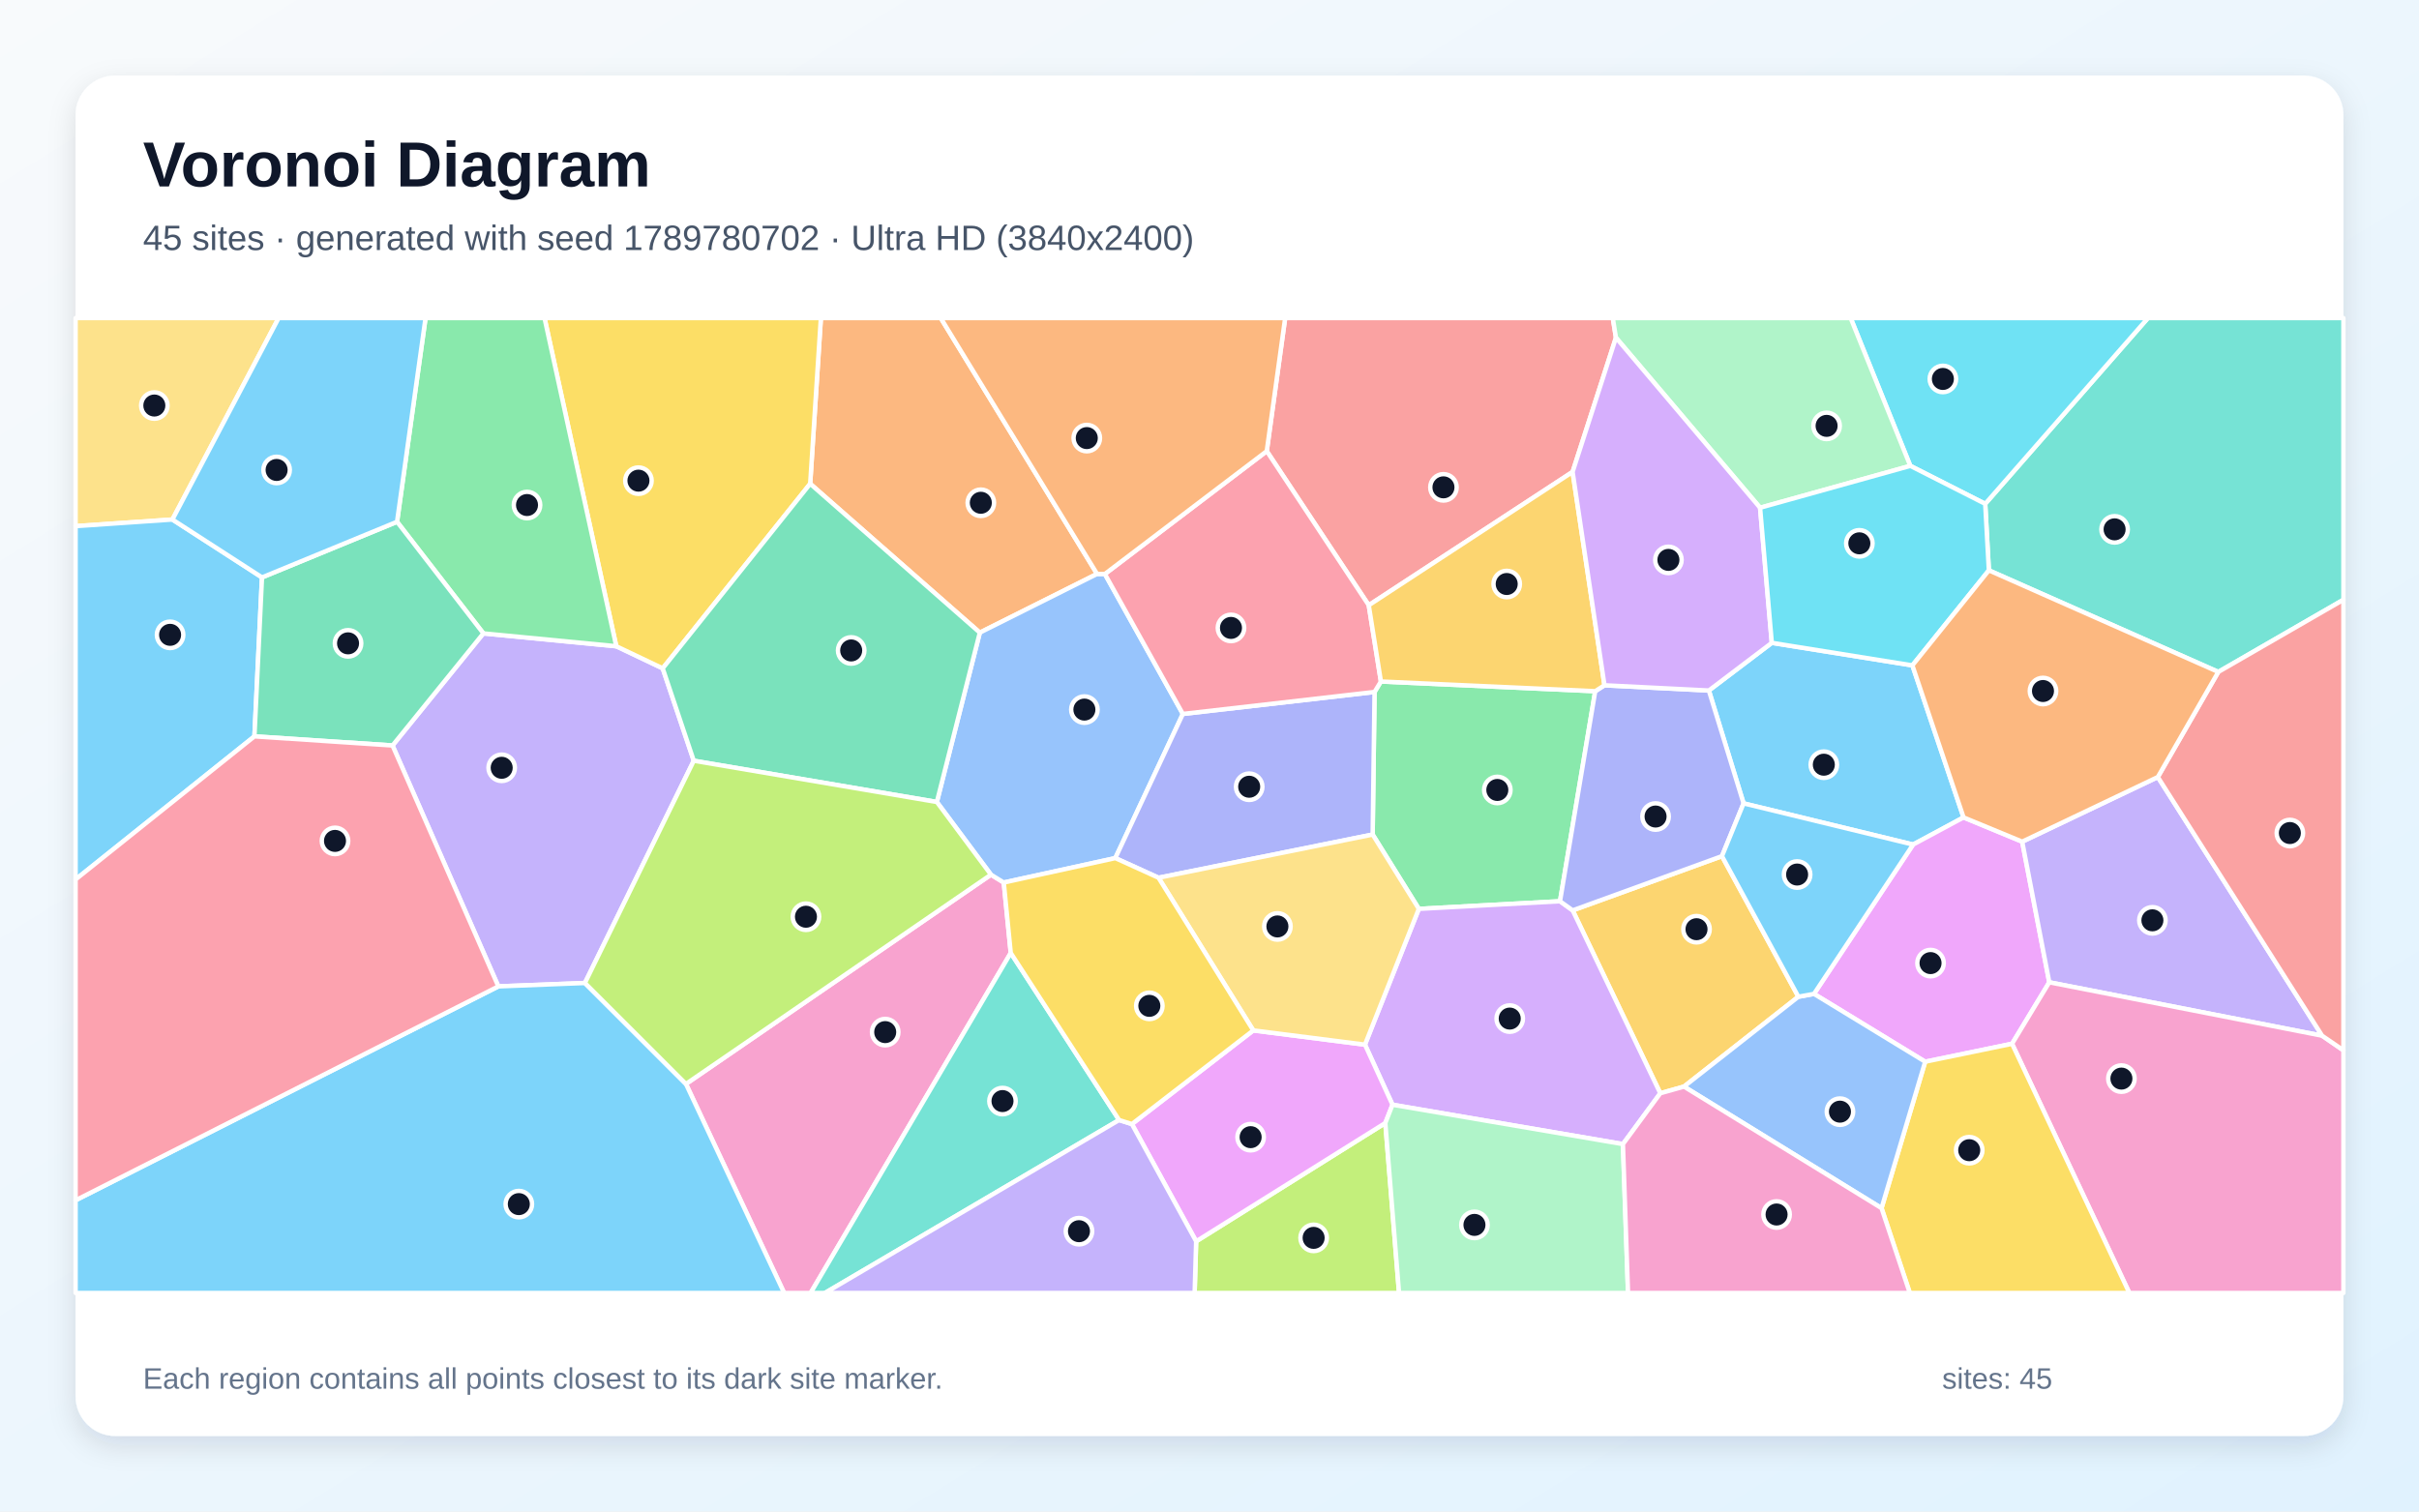
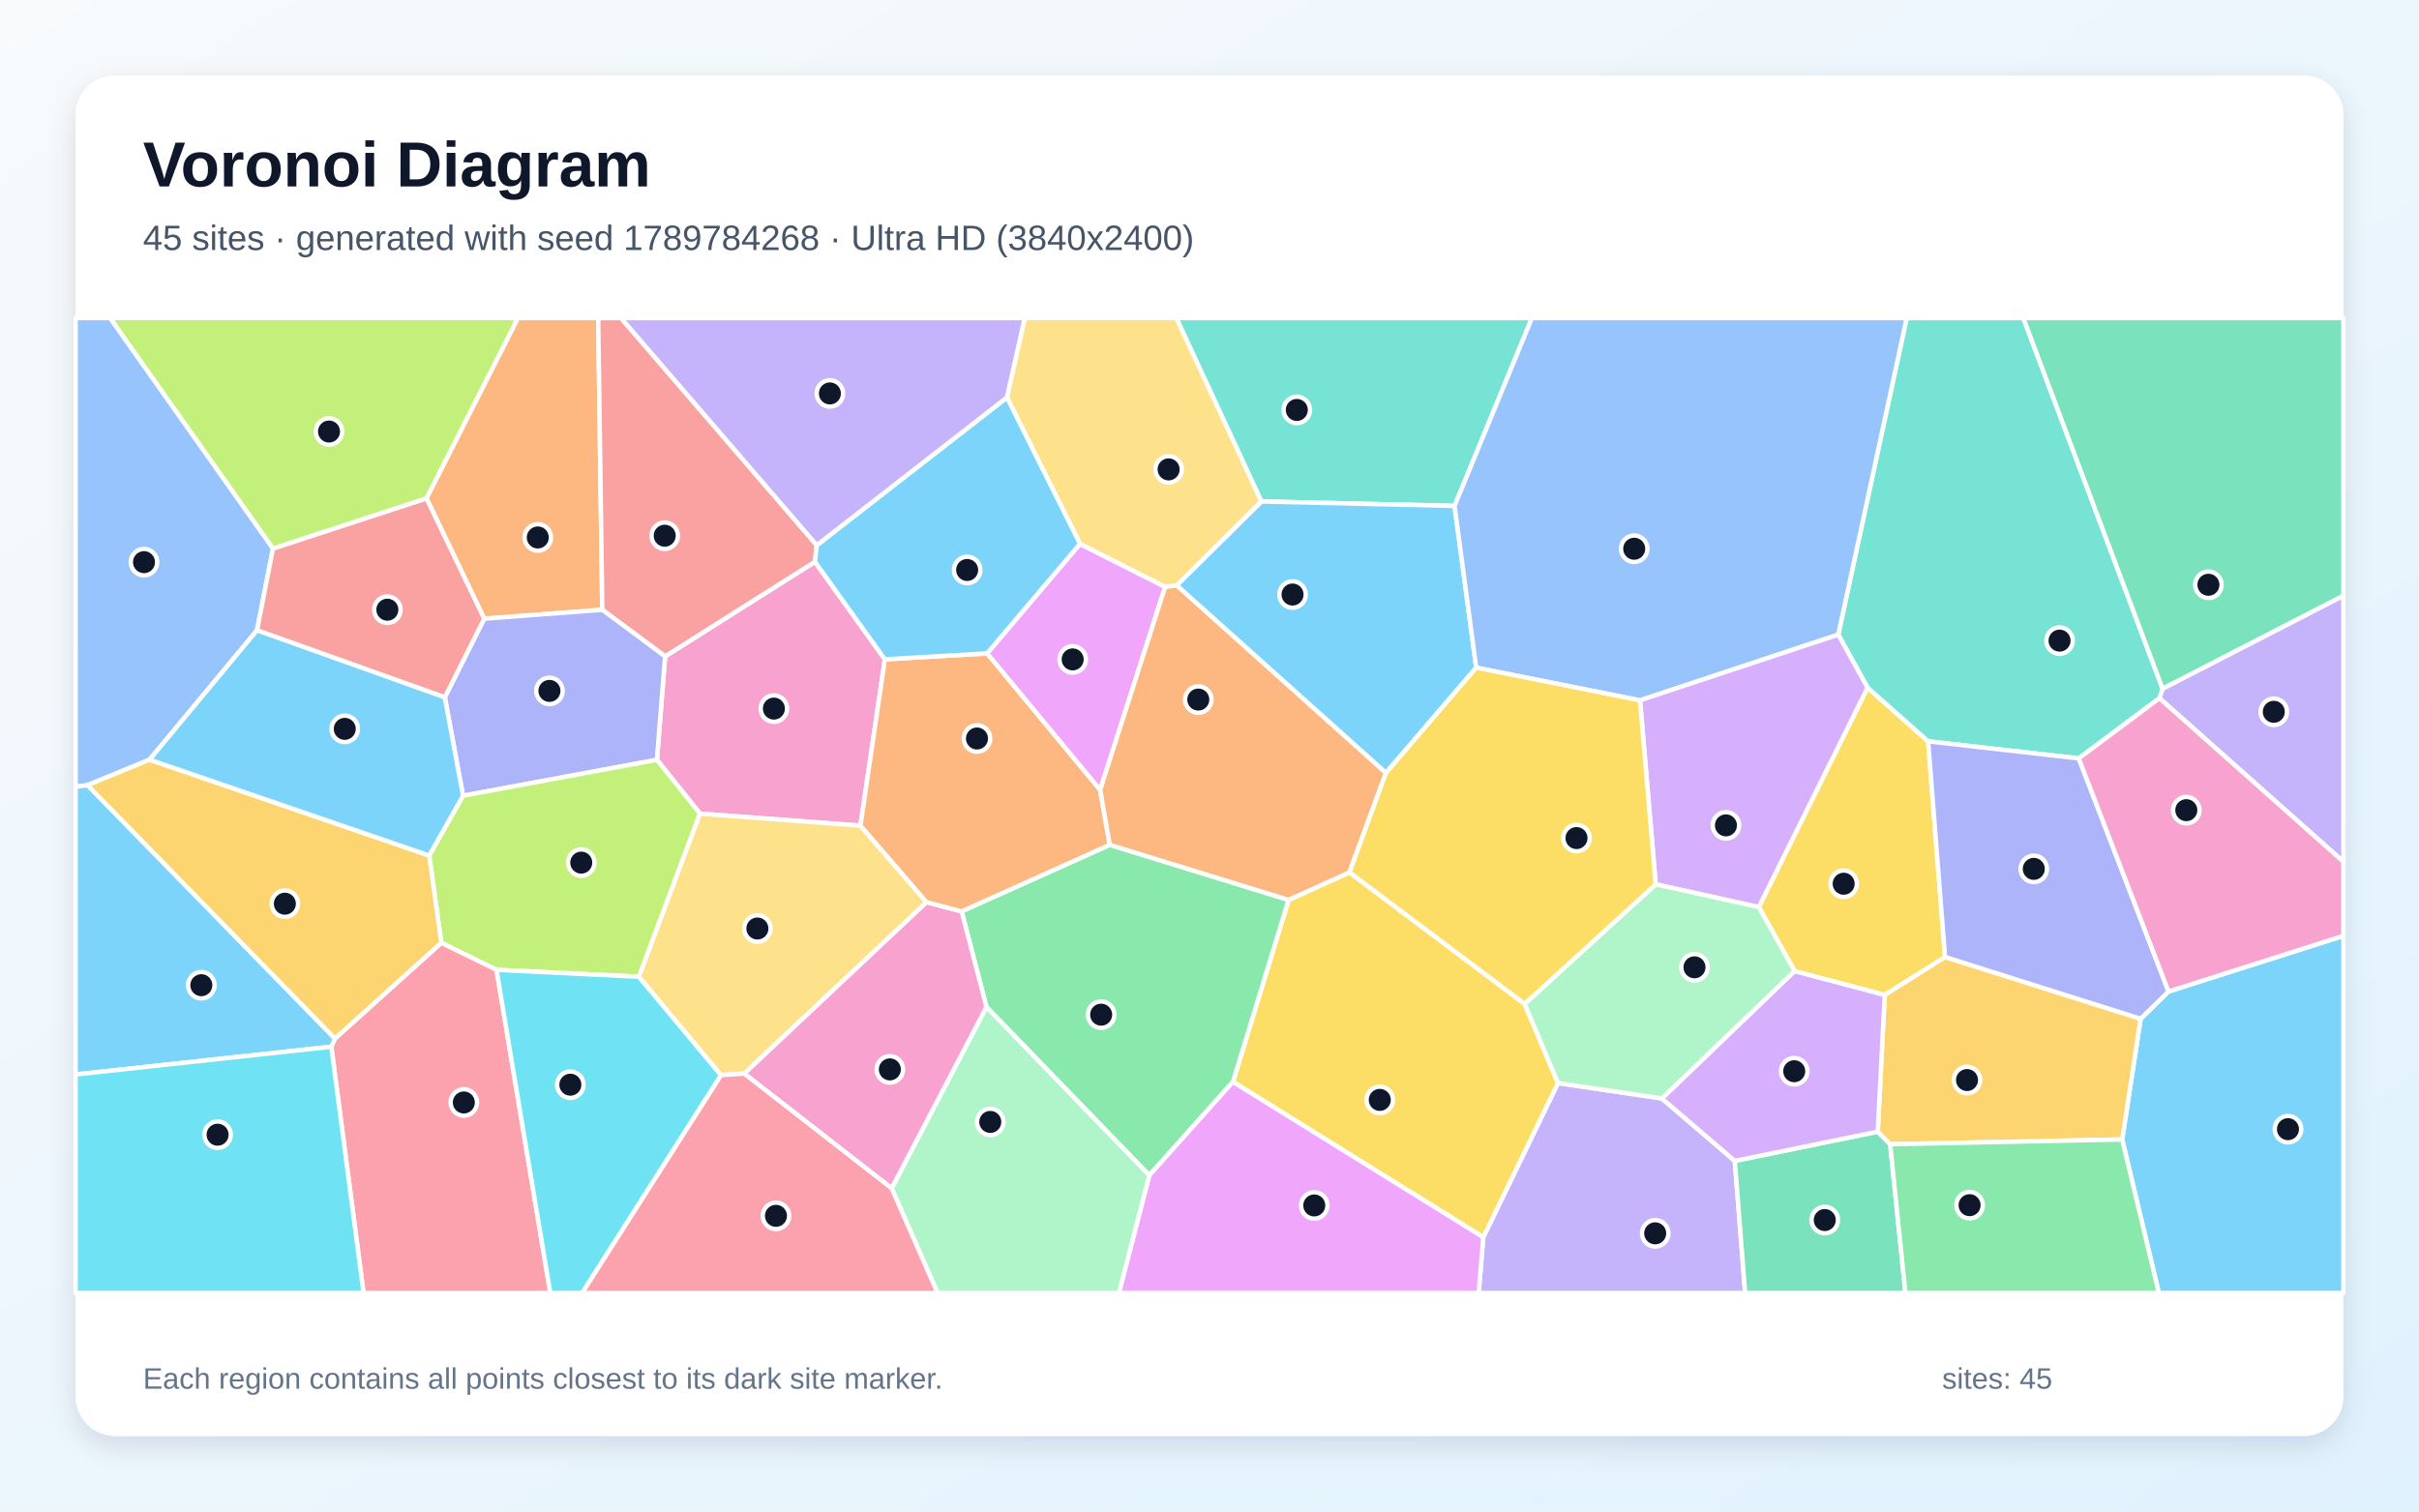
<svg xmlns="http://www.w3.org/2000/svg" width="3840" height="2400" viewBox="0 0 3840 2400" role="img" aria-labelledby="title description">
  <defs>
    <linearGradient id="background" x1="0" y1="0" x2="1" y2="1">
      <stop stop-color="#F8FAFC" />
      <stop offset="1" stop-color="#E0F2FE" />
    </linearGradient>
    <filter id="shadow" x="-5%" y="-5%" width="110%" height="110%">
      <feDropShadow dx="0" dy="15" stdDeviation="22" flood-color="#0F172A" flood-opacity=".12" />
    </filter>
  </defs>
  <rect width="3840" height="2400" fill="url(#background)" />
  <rect x="120" y="120" width="3600" height="2160" rx="63" fill="#FFFFFF" filter="url(#shadow)" />
  <g font-family="Arial, sans-serif">
    <text x="227" y="296" font-size="101" font-weight="700" fill="#0F172A">Voronoi Diagram</text>
-     <text x="227" y="397" font-size="56" fill="#475569">45 sites · generated with seed 1789780702 · Ultra HD (3840x2400)</text>
+     <text x="227" y="397" font-size="56" fill="#475569">45 sites · generated with seed 1789784268 · Ultra HD (3840x2400)</text>
  </g>
  <g stroke="#FFFFFF" stroke-width="7" stroke-linejoin="round">
-     <polygon points="3117.0,1297.9 3036.9,1341.0 2767.8,1275.6 2712.7,1096.4 2812.6,1020.7 3035.8,1056.5" fill="#38BDF8" fill-opacity="0.65" />
-     <polygon points="928.5,1560.8 791.1,1566.2 623.1,1183.7 767.3,1005.7 978.3,1026.1 1052.0,1061.2 1101.3,1207.9" fill="#A78BFA" fill-opacity="0.65" />
-     <polygon points="1088.9,1721.1 1573.1,1388.8 1593.4,1401.3 1604.5,1513.1 1286.8,2053.0 1244.8,2053.0" fill="#F472B6" fill-opacity="0.65" />
-     <polygon points="1741.5,911.3 1555.4,1004.5 1286.1,768.1 1303.1,505.0 1493.4,505.0" fill="#FB923C" fill-opacity="0.65" />
-     <polygon points="1286.1,768.1 1052.0,1061.2 978.3,1026.1 864.4,505.0 1303.1,505.0" fill="#FACC15" fill-opacity="0.65" />
-     <polygon points="2532.3,1097.5 2476.4,1431.0 2252.3,1443.1 2179.0,1325.1 2182.0,1098.7 2192.1,1082.1" fill="#4ADE80" fill-opacity="0.65" />
-     <polygon points="3521.4,1066.9 3157.2,905.6 3151.4,800.0 3409.7,505.0 3720.0,505.0 3720.0,952.3" fill="#2DD4BF" fill-opacity="0.65" />
-     <polygon points="1753.9,911.4 1877.7,1133.6 1770.5,1362.5 1593.4,1401.3 1573.1,1388.8 1487.2,1273.4 1555.4,1004.5 1741.5,911.3" fill="#60A5FA" fill-opacity="0.65" />
-     <polygon points="3056.1,1685.8 2879.6,1578.1 3036.9,1341.0 3117.0,1297.9 3210.1,1336.4 3253.1,1559.7 3194.0,1657.3" fill="#E879F9" fill-opacity="0.65" />
-     <polygon points="1286.1,768.1 1555.4,1004.5 1487.2,1273.4 1101.3,1207.9 1052.0,1061.2" fill="#34D399" fill-opacity="0.65" />
-     <polygon points="2496.4,749.3 2172.8,961.0 2010.9,716.3 2040.1,505.0 2560.2,505.0 2565.2,536.1" fill="#F87171" fill-opacity="0.65" />
-     <polygon points="1839.1,1393.7 1770.5,1362.5 1877.7,1133.6 2182.0,1098.7 2179.0,1325.1" fill="#818CF8" fill-opacity="0.65" />
-     <polygon points="2854.8,1582.6 2673.2,1725.3 2635.6,1735.9 2496.5,1445.5 2733.5,1359.4" fill="#FBBF24" fill-opacity="0.65" />
-     <polygon points="1898.8,1971.0 2199.1,1783.1 2220.9,2053.0 1896.4,2053.0" fill="#A3E635" fill-opacity="0.65" />
-     <polygon points="2576.3,1816.6 2210.5,1754.1 2166.8,1658.7 2252.3,1443.1 2476.4,1431.0 2496.5,1445.5 2635.6,1735.9" fill="#C084FC" fill-opacity="0.65" />
-     <polygon points="2010.9,716.3 2172.8,961.0 2192.1,1082.1 2182.0,1098.7 1877.7,1133.6 1753.9,911.4" fill="#FB7185" fill-opacity="0.65" />
-     <polygon points="3151.4,800.0 3032.5,739.7 2937.8,505.0 3409.7,505.0" fill="#22D3EE" fill-opacity="0.65" />
-     <polygon points="3032.5,739.7 2794.0,806.2 2565.2,536.1 2560.2,505.0 2937.8,505.0" fill="#86EFAC" fill-opacity="0.65" />
-     <polygon points="273.7,824.9 120.0,835.4 120.0,505.0 442.3,505.0" fill="#FCD34D" fill-opacity="0.65" />
-     <polygon points="120.0,1396.4 120.0,835.4 273.7,824.9 415.9,916.8 403.9,1169.2" fill="#38BDF8" fill-opacity="0.65" />
-     <polygon points="120.0,1905.8 791.1,1566.2 928.5,1560.8 1088.9,1721.1 1244.8,2053.0 120.0,2053.0" fill="#38BDF8" fill-opacity="0.65" />
-     <polygon points="3425.4,1233.8 3686.2,1644.5 3253.1,1559.7 3210.1,1336.4" fill="#A78BFA" fill-opacity="0.65" />
-     <polygon points="3194.0,1657.3 3253.1,1559.7 3686.2,1644.5 3720.0,1667.7 3720.0,2053.0 3380.2,2053.0" fill="#F472B6" fill-opacity="0.65" />
-     <polygon points="2010.9,716.3 1753.9,911.4 1741.5,911.3 1493.4,505.0 2040.1,505.0" fill="#FB923C" fill-opacity="0.65" />
-     <polygon points="2986.8,1918.3 3056.1,1685.8 3194.0,1657.3 3380.2,2053.0 3031.7,2053.0" fill="#FACC15" fill-opacity="0.65" />
-     <polygon points="978.3,1026.1 767.3,1005.7 630.3,828.5 675.5,505.0 864.4,505.0" fill="#4ADE80" fill-opacity="0.65" />
-     <polygon points="1604.5,1513.1 1776.5,1778.4 1309.5,2053.0 1286.8,2053.0" fill="#2DD4BF" fill-opacity="0.65" />
-     <polygon points="2673.2,1725.3 2854.8,1582.6 2879.6,1578.1 3056.1,1685.8 2986.8,1918.3" fill="#60A5FA" fill-opacity="0.65" />
-     <polygon points="1796.8,1784.8 1989.5,1636.1 2166.8,1658.7 2210.5,1754.1 2199.1,1783.1 1898.8,1971.0" fill="#E879F9" fill-opacity="0.65" />
-     <polygon points="403.9,1169.2 415.9,916.8 630.3,828.5 767.3,1005.7 623.1,1183.7" fill="#34D399" fill-opacity="0.65" />
-     <polygon points="3686.2,1644.5 3425.4,1233.8 3521.4,1066.9 3720.0,952.3 3720.0,1667.7" fill="#F87171" fill-opacity="0.65" />
-     <polygon points="2733.5,1359.4 2496.5,1445.5 2476.4,1431.0 2532.3,1097.5 2547.0,1088.1 2712.7,1096.4 2767.8,1275.6" fill="#818CF8" fill-opacity="0.65" />
-     <polygon points="2547.0,1088.1 2532.3,1097.5 2192.1,1082.1 2172.8,961.0 2496.4,749.3" fill="#FBBF24" fill-opacity="0.65" />
-     <polygon points="1487.2,1273.4 1573.1,1388.8 1088.9,1721.1 928.5,1560.8 1101.3,1207.9" fill="#A3E635" fill-opacity="0.65" />
-     <polygon points="2547.0,1088.1 2496.4,749.3 2565.2,536.1 2794.0,806.2 2812.6,1020.7 2712.7,1096.4" fill="#C084FC" fill-opacity="0.65" />
-     <polygon points="120.0,1905.8 120.0,1396.4 403.9,1169.2 623.1,1183.7 791.1,1566.2" fill="#FB7185" fill-opacity="0.65" />
-     <polygon points="2794.0,806.2 3032.5,739.7 3151.4,800.0 3157.2,905.6 3035.8,1056.5 2812.6,1020.7" fill="#22D3EE" fill-opacity="0.65" />
-     <polygon points="2199.1,1783.1 2210.5,1754.1 2576.3,1816.6 2584.4,2053.0 2220.9,2053.0" fill="#86EFAC" fill-opacity="0.65" />
-     <polygon points="2166.8,1658.7 1989.5,1636.1 1839.1,1393.7 2179.0,1325.1 2252.3,1443.1" fill="#FCD34D" fill-opacity="0.65" />
-     <polygon points="2854.8,1582.6 2733.5,1359.4 2767.8,1275.6 3036.9,1341.0 2879.6,1578.1" fill="#38BDF8" fill-opacity="0.65" />
-     <polygon points="630.3,828.5 415.9,916.8 273.7,824.9 442.3,505.0 675.5,505.0" fill="#38BDF8" fill-opacity="0.65" />
-     <polygon points="1776.5,1778.4 1796.8,1784.8 1898.8,1971.0 1896.4,2053.0 1309.5,2053.0" fill="#A78BFA" fill-opacity="0.65" />
-     <polygon points="2576.3,1816.6 2635.6,1735.9 2673.2,1725.3 2986.8,1918.3 3031.7,2053.0 2584.4,2053.0" fill="#F472B6" fill-opacity="0.65" />
-     <polygon points="3425.4,1233.8 3210.1,1336.4 3117.0,1297.9 3035.8,1056.5 3157.2,905.6 3521.4,1066.9" fill="#FB923C" fill-opacity="0.65" />
-     <polygon points="1989.5,1636.1 1796.8,1784.8 1776.5,1778.4 1604.5,1513.1 1593.4,1401.3 1770.5,1362.5 1839.1,1393.7" fill="#FACC15" fill-opacity="0.65" />
+     <polygon points="3368.8,1809.3 3398.1,1617.6 3442.4,1574.3 3720.0,1485.9 3720.0,2053.0 3427.0,2053.0" fill="#38BDF8" fill-opacity="0.65" />
+     <polygon points="2354.6,1964.5 2473.2,1719.7 2638.1,1744.1 2753.9,1843.3 2770.3,2053.0 2347.3,2053.0" fill="#A78BFA" fill-opacity="0.65" />
+     <polygon points="1404.7,1046.9 1365.9,1311.0 1111.2,1291.9 1042.8,1206.4 1055.8,1042.2 1293.6,892.0" fill="#F472B6" fill-opacity="0.65" />
+     <polygon points="768.7,982.4 676.9,791.2 822.1,505.0 949.6,505.0 956.1,968.2" fill="#FB923C" fill-opacity="0.65" />
+     <polygon points="1957.2,1717.8 2045.5,1428.9 2142.2,1385.1 2420.3,1594.0 2473.2,1719.7 2354.6,1964.5" fill="#FACC15" fill-opacity="0.65" />
+     <polygon points="1565.9,1598.9 1526.5,1447.1 1761.7,1341.4 2045.5,1428.9 1957.2,1717.8 1824.4,1866.2" fill="#4ADE80" fill-opacity="0.65" />
+     <polygon points="2309.0,803.3 2002.3,796.2 1867.3,505.0 2431.8,505.0" fill="#2DD4BF" fill-opacity="0.65" />
+     <polygon points="433.4,870.9 408.0,1000.8 237.4,1206.2 139.0,1246.7 120.0,1249.3 120.0,505.0 174.9,505.0" fill="#60A5FA" fill-opacity="0.65" />
+     <polygon points="1824.4,1866.2 1957.2,1717.8 2354.6,1964.5 2347.3,2053.0 1776.2,2053.0" fill="#E879F9" fill-opacity="0.65" />
+     <polygon points="2753.9,1843.3 2980.8,1796.8 3000.5,1816.8 3024.7,2053.0 2770.3,2053.0" fill="#34D399" fill-opacity="0.65" />
+     <polygon points="1296.6,865.7 1293.6,892.0 1055.8,1042.2 956.1,968.2 949.6,505.0 985.9,505.0" fill="#F87171" fill-opacity="0.65" />
+     <polygon points="735.0,1263.5 706.1,1107.3 768.7,982.4 956.1,968.2 1055.8,1042.2 1042.8,1206.4" fill="#818CF8" fill-opacity="0.65" />
+     <polygon points="3000.5,1816.8 2980.8,1796.8 2991.9,1579.6 3087.6,1519.5 3398.1,1617.6 3368.8,1809.3" fill="#FBBF24" fill-opacity="0.65" />
+     <polygon points="1014.3,1550.9 788.2,1539.9 700.5,1497.0 681.3,1358.4 735.0,1263.5 1042.8,1206.4 1111.2,1291.9" fill="#A3E635" fill-opacity="0.65" />
+     <polygon points="2848.8,1541.8 2991.9,1579.6 2980.8,1796.8 2753.9,1843.3 2638.1,1744.1" fill="#C084FC" fill-opacity="0.65" />
+     <polygon points="525.9,1662.0 531.7,1649.0 700.5,1497.0 788.2,1539.9 873.6,2053.0 577.1,2053.0" fill="#FB7185" fill-opacity="0.65" />
+     <polygon points="788.2,1539.9 1014.3,1550.9 1144.7,1707.1 924.1,2053.0 873.6,2053.0" fill="#22D3EE" fill-opacity="0.65" />
+     <polygon points="1415.4,1886.8 1565.9,1598.9 1824.4,1866.2 1776.2,2053.0 1488.3,2053.0" fill="#86EFAC" fill-opacity="0.65" />
+     <polygon points="1470.9,1432.5 1181.4,1704.7 1144.7,1707.1 1014.3,1550.9 1111.2,1291.9 1365.9,1311.0" fill="#FCD34D" fill-opacity="0.65" />
+     <polygon points="2343.4,1060.1 2200.0,1227.3 1867.8,929.5 2002.3,796.2 2309.0,803.3" fill="#38BDF8" fill-opacity="0.65" />
+     <polygon points="120.0,1706.1 120.0,1249.3 139.0,1246.7 531.7,1649.0 525.9,1662.0" fill="#38BDF8" fill-opacity="0.65" />
+     <polygon points="3427.9,1108.6 3432.9,1093.5 3720.0,945.7 3720.0,1368.3" fill="#A78BFA" fill-opacity="0.65" />
+     <polygon points="1181.4,1704.7 1470.9,1432.5 1526.5,1447.1 1565.9,1598.9 1415.4,1886.8" fill="#F472B6" fill-opacity="0.65" />
+     <polygon points="1567.0,1037.4 1746.4,1254.2 1761.7,1341.4 1526.5,1447.1 1470.9,1432.5 1365.9,1311.0 1404.7,1046.9" fill="#FB923C" fill-opacity="0.65" />
+     <polygon points="2791.9,1440.3 2964.7,1091.8 3060.8,1177.1 3087.6,1519.5 2991.9,1579.6 2848.8,1541.8" fill="#FACC15" fill-opacity="0.65" />
+     <polygon points="3000.5,1816.8 3368.8,1809.3 3427.0,2053.0 3024.7,2053.0" fill="#4ADE80" fill-opacity="0.65" />
+     <polygon points="3432.9,1093.5 3427.9,1108.6 3299.9,1204.2 3060.8,1177.1 2964.7,1091.8 2918.1,1007.7 3026.7,505.0 3211.9,505.0" fill="#2DD4BF" fill-opacity="0.65" />
+     <polygon points="2918.1,1007.7 2603.4,1112.0 2343.4,1060.1 2309.0,803.3 2431.8,505.0 3026.7,505.0" fill="#60A5FA" fill-opacity="0.65" />
+     <polygon points="1714.4,863.5 1849.6,931.8 1746.4,1254.2 1567.0,1037.4" fill="#E879F9" fill-opacity="0.65" />
+     <polygon points="3432.9,1093.5 3211.9,505.0 3720.0,505.0 3720.0,945.7" fill="#34D399" fill-opacity="0.65" />
+     <polygon points="408.0,1000.8 433.4,870.9 676.9,791.2 768.7,982.4 706.1,1107.3" fill="#F87171" fill-opacity="0.65" />
+     <polygon points="3087.6,1519.5 3060.8,1177.1 3299.9,1204.2 3442.4,1574.3 3398.1,1617.6" fill="#818CF8" fill-opacity="0.65" />
+     <polygon points="531.7,1649.0 139.0,1246.7 237.4,1206.2 681.3,1358.4 700.5,1497.0" fill="#FBBF24" fill-opacity="0.65" />
+     <polygon points="676.9,791.2 433.4,870.9 174.9,505.0 822.1,505.0" fill="#A3E635" fill-opacity="0.65" />
+     <polygon points="2603.4,1112.0 2918.1,1007.7 2964.7,1091.8 2791.9,1440.3 2628.3,1404.1" fill="#C084FC" fill-opacity="0.65" />
+     <polygon points="1144.7,1707.1 1181.4,1704.7 1415.4,1886.8 1488.3,2053.0 924.1,2053.0" fill="#FB7185" fill-opacity="0.65" />
+     <polygon points="120.0,1706.1 525.9,1662.0 577.1,2053.0 120.0,2053.0" fill="#22D3EE" fill-opacity="0.65" />
+     <polygon points="2628.3,1404.1 2791.9,1440.3 2848.8,1541.8 2638.1,1744.1 2473.2,1719.7 2420.3,1594.0" fill="#86EFAC" fill-opacity="0.65" />
+     <polygon points="2002.3,796.2 1867.8,929.5 1849.6,931.8 1714.4,863.5 1598.4,631.1 1626.6,505.0 1867.3,505.0" fill="#FCD34D" fill-opacity="0.65" />
+     <polygon points="1598.4,631.1 1714.4,863.5 1567.0,1037.4 1404.7,1046.9 1293.6,892.0 1296.6,865.7" fill="#38BDF8" fill-opacity="0.65" />
+     <polygon points="237.4,1206.2 408.0,1000.8 706.1,1107.3 735.0,1263.5 681.3,1358.4" fill="#38BDF8" fill-opacity="0.65" />
+     <polygon points="1598.4,631.1 1296.6,865.7 985.9,505.0 1626.6,505.0" fill="#A78BFA" fill-opacity="0.65" />
+     <polygon points="3299.9,1204.2 3427.9,1108.6 3720.0,1368.3 3720.0,1485.9 3442.4,1574.3" fill="#F472B6" fill-opacity="0.65" />
+     <polygon points="1746.4,1254.2 1849.6,931.8 1867.8,929.5 2200.0,1227.3 2142.2,1385.1 2045.5,1428.9 1761.7,1341.4" fill="#FB923C" fill-opacity="0.65" />
+     <polygon points="2420.3,1594.0 2142.2,1385.1 2200.0,1227.3 2343.4,1060.1 2603.4,1112.0 2628.3,1404.1" fill="#FACC15" fill-opacity="0.65" />
  </g>
  <g>
-     <circle cx="2895.2" cy="1214.2" r="21" fill="#0F172A" stroke="#FFFFFF" stroke-width="7" />
-     <circle cx="796.4" cy="1219.1" r="21" fill="#0F172A" stroke="#FFFFFF" stroke-width="7" />
-     <circle cx="1405.2" cy="1638.8" r="21" fill="#0F172A" stroke="#FFFFFF" stroke-width="7" />
-     <circle cx="1557.0" cy="798.3" r="21" fill="#0F172A" stroke="#FFFFFF" stroke-width="7" />
-     <circle cx="1013.5" cy="763.2" r="21" fill="#0F172A" stroke="#FFFFFF" stroke-width="7" />
-     <circle cx="2376.9" cy="1254.3" r="21" fill="#0F172A" stroke="#FFFFFF" stroke-width="7" />
-     <circle cx="3356.8" cy="840.5" r="21" fill="#0F172A" stroke="#FFFFFF" stroke-width="7" />
-     <circle cx="1721.4" cy="1126.7" r="21" fill="#0F172A" stroke="#FFFFFF" stroke-width="7" />
-     <circle cx="3064.6" cy="1529.2" r="21" fill="#0F172A" stroke="#FFFFFF" stroke-width="7" />
-     <circle cx="1351.2" cy="1032.8" r="21" fill="#0F172A" stroke="#FFFFFF" stroke-width="7" />
-     <circle cx="2291.4" cy="773.8" r="21" fill="#0F172A" stroke="#FFFFFF" stroke-width="7" />
-     <circle cx="1983.0" cy="1249.2" r="21" fill="#0F172A" stroke="#FFFFFF" stroke-width="7" />
-     <circle cx="2693.1" cy="1475.4" r="21" fill="#0F172A" stroke="#FFFFFF" stroke-width="7" />
-     <circle cx="2085.3" cy="1965.5" r="21" fill="#0F172A" stroke="#FFFFFF" stroke-width="7" />
-     <circle cx="2396.6" cy="1617.3" r="21" fill="#0F172A" stroke="#FFFFFF" stroke-width="7" />
-     <circle cx="1954.1" cy="997.0" r="21" fill="#0F172A" stroke="#FFFFFF" stroke-width="7" />
-     <circle cx="3084.2" cy="601.7" r="21" fill="#0F172A" stroke="#FFFFFF" stroke-width="7" />
-     <circle cx="2899.6" cy="676.2" r="21" fill="#0F172A" stroke="#FFFFFF" stroke-width="7" />
-     <circle cx="245.0" cy="643.9" r="21" fill="#0F172A" stroke="#FFFFFF" stroke-width="7" />
-     <circle cx="270.0" cy="1008.0" r="21" fill="#0F172A" stroke="#FFFFFF" stroke-width="7" />
-     <circle cx="823.6" cy="1911.9" r="21" fill="#0F172A" stroke="#FFFFFF" stroke-width="7" />
-     <circle cx="3416.8" cy="1461.3" r="21" fill="#0F172A" stroke="#FFFFFF" stroke-width="7" />
-     <circle cx="3367.6" cy="1712.6" r="21" fill="#0F172A" stroke="#FFFFFF" stroke-width="7" />
-     <circle cx="1725.2" cy="695.6" r="21" fill="#0F172A" stroke="#FFFFFF" stroke-width="7" />
-     <circle cx="3126.0" cy="1826.3" r="21" fill="#0F172A" stroke="#FFFFFF" stroke-width="7" />
-     <circle cx="836.6" cy="801.9" r="21" fill="#0F172A" stroke="#FFFFFF" stroke-width="7" />
-     <circle cx="1591.4" cy="1748.3" r="21" fill="#0F172A" stroke="#FFFFFF" stroke-width="7" />
-     <circle cx="2920.8" cy="1765.1" r="21" fill="#0F172A" stroke="#FFFFFF" stroke-width="7" />
-     <circle cx="1985.3" cy="1805.6" r="21" fill="#0F172A" stroke="#FFFFFF" stroke-width="7" />
-     <circle cx="552.5" cy="1021.5" r="21" fill="#0F172A" stroke="#FFFFFF" stroke-width="7" />
-     <circle cx="3635.0" cy="1322.7" r="21" fill="#0F172A" stroke="#FFFFFF" stroke-width="7" />
-     <circle cx="2628.1" cy="1296.5" r="21" fill="#0F172A" stroke="#FFFFFF" stroke-width="7" />
-     <circle cx="2391.8" cy="927.3" r="21" fill="#0F172A" stroke="#FFFFFF" stroke-width="7" />
-     <circle cx="1279.4" cy="1455.6" r="21" fill="#0F172A" stroke="#FFFFFF" stroke-width="7" />
-     <circle cx="2648.5" cy="889.0" r="21" fill="#0F172A" stroke="#FFFFFF" stroke-width="7" />
-     <circle cx="531.8" cy="1335.2" r="21" fill="#0F172A" stroke="#FFFFFF" stroke-width="7" />
-     <circle cx="2951.6" cy="862.7" r="21" fill="#0F172A" stroke="#FFFFFF" stroke-width="7" />
-     <circle cx="2340.6" cy="1944.9" r="21" fill="#0F172A" stroke="#FFFFFF" stroke-width="7" />
-     <circle cx="2027.8" cy="1471.0" r="21" fill="#0F172A" stroke="#FFFFFF" stroke-width="7" />
-     <circle cx="2852.8" cy="1388.6" r="21" fill="#0F172A" stroke="#FFFFFF" stroke-width="7" />
-     <circle cx="439.1" cy="746.2" r="21" fill="#0F172A" stroke="#FFFFFF" stroke-width="7" />
-     <circle cx="1712.8" cy="1954.9" r="21" fill="#0F172A" stroke="#FFFFFF" stroke-width="7" />
-     <circle cx="2820.2" cy="1928.4" r="21" fill="#0F172A" stroke="#FFFFFF" stroke-width="7" />
-     <circle cx="3243.1" cy="1097.2" r="21" fill="#0F172A" stroke="#FFFFFF" stroke-width="7" />
-     <circle cx="1824.5" cy="1597.1" r="21" fill="#0F172A" stroke="#FFFFFF" stroke-width="7" />
+     <circle cx="3632.0" cy="1792.9" r="21" fill="#0F172A" stroke="#FFFFFF" stroke-width="7" />
+     <circle cx="2627.5" cy="1958.3" r="21" fill="#0F172A" stroke="#FFFFFF" stroke-width="7" />
+     <circle cx="1228.5" cy="1125.1" r="21" fill="#0F172A" stroke="#FFFFFF" stroke-width="7" />
+     <circle cx="853.7" cy="853.4" r="21" fill="#0F172A" stroke="#FFFFFF" stroke-width="7" />
+     <circle cx="2190.3" cy="1746.4" r="21" fill="#0F172A" stroke="#FFFFFF" stroke-width="7" />
+     <circle cx="1748.0" cy="1611.1" r="21" fill="#0F172A" stroke="#FFFFFF" stroke-width="7" />
+     <circle cx="2058.6" cy="650.9" r="21" fill="#0F172A" stroke="#FFFFFF" stroke-width="7" />
+     <circle cx="228.6" cy="892.6" r="21" fill="#0F172A" stroke="#FFFFFF" stroke-width="7" />
+     <circle cx="2086.3" cy="1914.0" r="21" fill="#0F172A" stroke="#FFFFFF" stroke-width="7" />
+     <circle cx="2896.7" cy="1937.2" r="21" fill="#0F172A" stroke="#FFFFFF" stroke-width="7" />
+     <circle cx="1055.2" cy="850.6" r="21" fill="#0F172A" stroke="#FFFFFF" stroke-width="7" />
+     <circle cx="872.2" cy="1097.0" r="21" fill="#0F172A" stroke="#FFFFFF" stroke-width="7" />
+     <circle cx="3122.5" cy="1714.9" r="21" fill="#0F172A" stroke="#FFFFFF" stroke-width="7" />
+     <circle cx="922.7" cy="1369.7" r="21" fill="#0F172A" stroke="#FFFFFF" stroke-width="7" />
+     <circle cx="2848.2" cy="1700.9" r="21" fill="#0F172A" stroke="#FFFFFF" stroke-width="7" />
+     <circle cx="736.3" cy="1750.5" r="21" fill="#0F172A" stroke="#FFFFFF" stroke-width="7" />
+     <circle cx="905.4" cy="1722.3" r="21" fill="#0F172A" stroke="#FFFFFF" stroke-width="7" />
+     <circle cx="1572.0" cy="1781.4" r="21" fill="#0F172A" stroke="#FFFFFF" stroke-width="7" />
+     <circle cx="1202.3" cy="1474.3" r="21" fill="#0F172A" stroke="#FFFFFF" stroke-width="7" />
+     <circle cx="2051.8" cy="944.0" r="21" fill="#0F172A" stroke="#FFFFFF" stroke-width="7" />
+     <circle cx="319.6" cy="1564.3" r="21" fill="#0F172A" stroke="#FFFFFF" stroke-width="7" />
+     <circle cx="3609.5" cy="1130.2" r="21" fill="#0F172A" stroke="#FFFFFF" stroke-width="7" />
+     <circle cx="1412.6" cy="1698.0" r="21" fill="#0F172A" stroke="#FFFFFF" stroke-width="7" />
+     <circle cx="1550.9" cy="1172.6" r="21" fill="#0F172A" stroke="#FFFFFF" stroke-width="7" />
+     <circle cx="2926.7" cy="1403.2" r="21" fill="#0F172A" stroke="#FFFFFF" stroke-width="7" />
+     <circle cx="3126.6" cy="1913.6" r="21" fill="#0F172A" stroke="#FFFFFF" stroke-width="7" />
+     <circle cx="3269.4" cy="1017.2" r="21" fill="#0F172A" stroke="#FFFFFF" stroke-width="7" />
+     <circle cx="2594.2" cy="871.3" r="21" fill="#0F172A" stroke="#FFFFFF" stroke-width="7" />
+     <circle cx="1702.8" cy="1047.0" r="21" fill="#0F172A" stroke="#FFFFFF" stroke-width="7" />
+     <circle cx="3505.7" cy="928.5" r="21" fill="#0F172A" stroke="#FFFFFF" stroke-width="7" />
+     <circle cx="614.9" cy="968.1" r="21" fill="#0F172A" stroke="#FFFFFF" stroke-width="7" />
+     <circle cx="3228.5" cy="1379.6" r="21" fill="#0F172A" stroke="#FFFFFF" stroke-width="7" />
+     <circle cx="452.2" cy="1434.9" r="21" fill="#0F172A" stroke="#FFFFFF" stroke-width="7" />
+     <circle cx="522.3" cy="685.2" r="21" fill="#0F172A" stroke="#FFFFFF" stroke-width="7" />
+     <circle cx="2739.8" cy="1310.5" r="21" fill="#0F172A" stroke="#FFFFFF" stroke-width="7" />
+     <circle cx="1231.8" cy="1930.5" r="21" fill="#0F172A" stroke="#FFFFFF" stroke-width="7" />
+     <circle cx="345.4" cy="1801.7" r="21" fill="#0F172A" stroke="#FFFFFF" stroke-width="7" />
+     <circle cx="2689.9" cy="1535.9" r="21" fill="#0F172A" stroke="#FFFFFF" stroke-width="7" />
+     <circle cx="1855.1" cy="745.3" r="21" fill="#0F172A" stroke="#FFFFFF" stroke-width="7" />
+     <circle cx="1535.3" cy="905.0" r="21" fill="#0F172A" stroke="#FFFFFF" stroke-width="7" />
+     <circle cx="547.3" cy="1157.3" r="21" fill="#0F172A" stroke="#FFFFFF" stroke-width="7" />
+     <circle cx="1317.4" cy="624.7" r="21" fill="#0F172A" stroke="#FFFFFF" stroke-width="7" />
+     <circle cx="3470.6" cy="1286.4" r="21" fill="#0F172A" stroke="#FFFFFF" stroke-width="7" />
+     <circle cx="1902.2" cy="1110.8" r="21" fill="#0F172A" stroke="#FFFFFF" stroke-width="7" />
+     <circle cx="2502.6" cy="1330.7" r="21" fill="#0F172A" stroke="#FFFFFF" stroke-width="7" />
  </g>
  <g font-family="Arial, sans-serif" font-size="47" fill="#64748B">
    <text x="227" y="2205">Each region contains all points closest to its dark site marker.</text>
    <text x="3083" y="2205">sites: 45</text>
  </g>
</svg>
